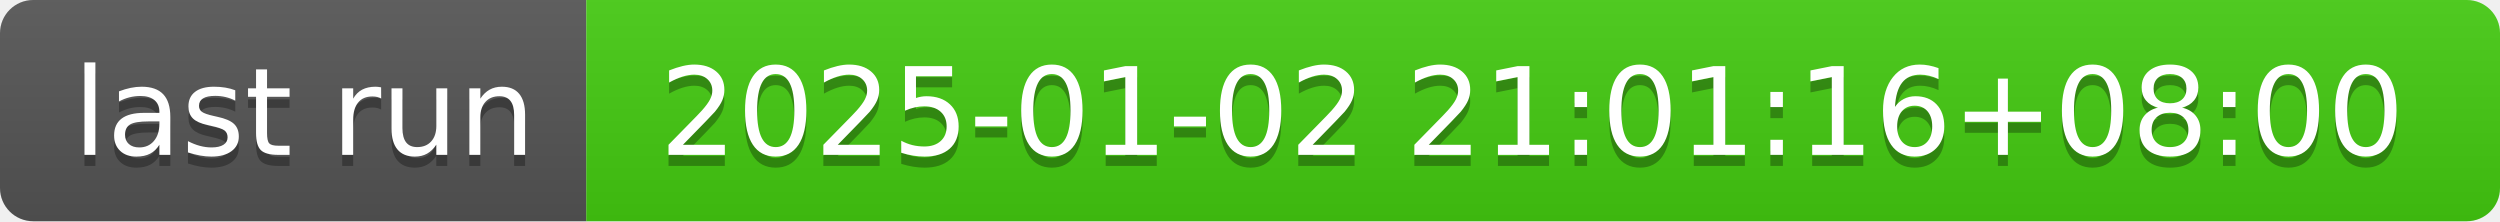
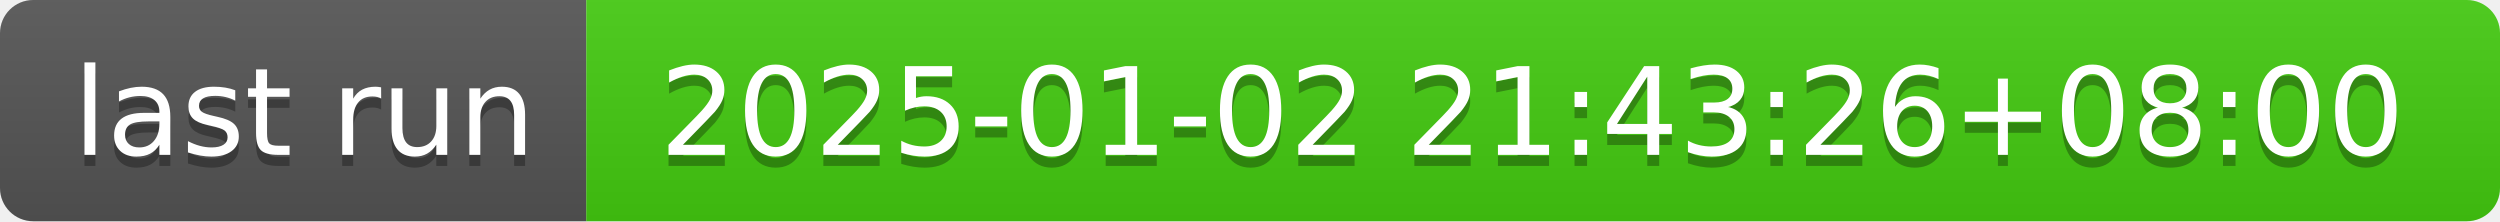
- <svg xmlns="http://www.w3.org/2000/svg" width="226" height="20" role="img" aria-label="last run: 2025-01-02 21:01:16+08:00">
+ <svg xmlns="http://www.w3.org/2000/svg" width="226" height="20" role="img" aria-label="last run: 2025-01-02 21:43:26+08:00">
  <linearGradient id="s" x2="0" y2="100%">
    <stop offset="0" stop-color="#bbb" stop-opacity=".1" />
    <stop offset="1" stop-opacity=".1" />
  </linearGradient>
  <clipPath id="r">
    <rect width="226" height="20" rx="3" fill="#fff" />
  </clipPath>
  <g clip-path="url(#r)">
    <rect width="53" height="20" fill="#555" />
    <rect x="53" width="173" height="20" fill="#4c1" />
    <rect width="226" height="20" fill="url(#s)" />
  </g>
  <g fill="#fff" text-anchor="middle" font-family="Verdana,Geneva,DejaVu Sans,sans-serif" text-rendering="geometricPrecision" font-size="110">
    <text aria-hidden="true" x="275" y="150" fill="#010101" fill-opacity=".3" transform="scale(.1)" textLength="430">last run</text>
    <text x="275" y="140" transform="scale(.1)" fill="#fff" textLength="430">last run</text>
-     <text aria-hidden="true" x="1385" y="150" fill="#010101" fill-opacity=".3" transform="scale(.1)" textLength="1630">2025-01-02 21:01:16+08:00</text>
-     <text x="1385" y="140" transform="scale(.1)" fill="#fff" textLength="1630">2025-01-02 21:01:16+08:00</text>
+     <text aria-hidden="true" x="1385" y="150" fill="#010101" fill-opacity=".3" transform="scale(.1)" textLength="1630">2025-01-02 21:43:26+08:00</text>
+     <text x="1385" y="140" transform="scale(.1)" fill="#fff" textLength="1630">2025-01-02 21:43:26+08:00</text>
  </g>
</svg>
